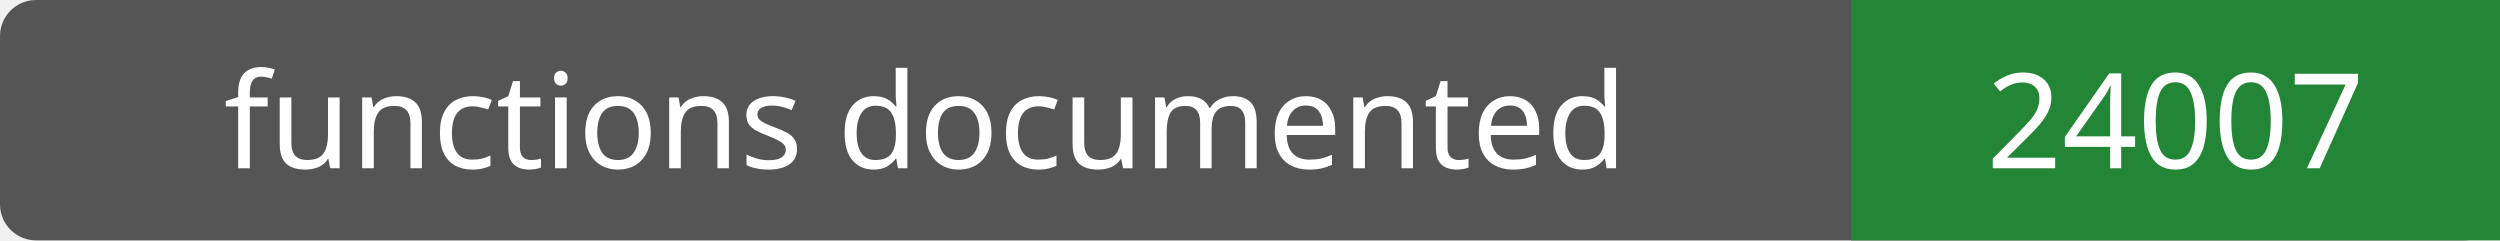
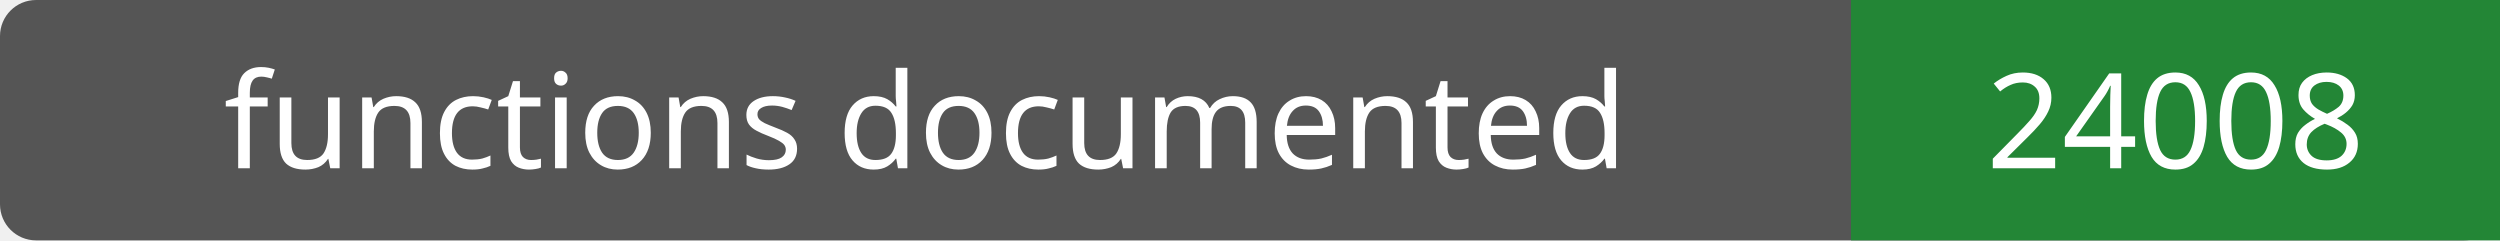
- <svg xmlns="http://www.w3.org/2000/svg" width="208" height="20" role="img" aria-label="functions documented: 24007">
+ <svg xmlns="http://www.w3.org/2000/svg" width="208" height="20" role="img" aria-label="functions documented: 24008">
  <rect width="208" height="20" rx="3" fill="#555" />
  <path fill="#238636" d="M154 0h54v20H154z" />
  <g fill="#fff" text-anchor="middle" font-family="Verdana,sans-serif" font-size="11">
    <text x="77.0" y="14">functions documented</text>
-     <text x="181.0" y="14">24007</text>
+     <text x="181.0" y="14">24008</text>
  </g>
</svg>
